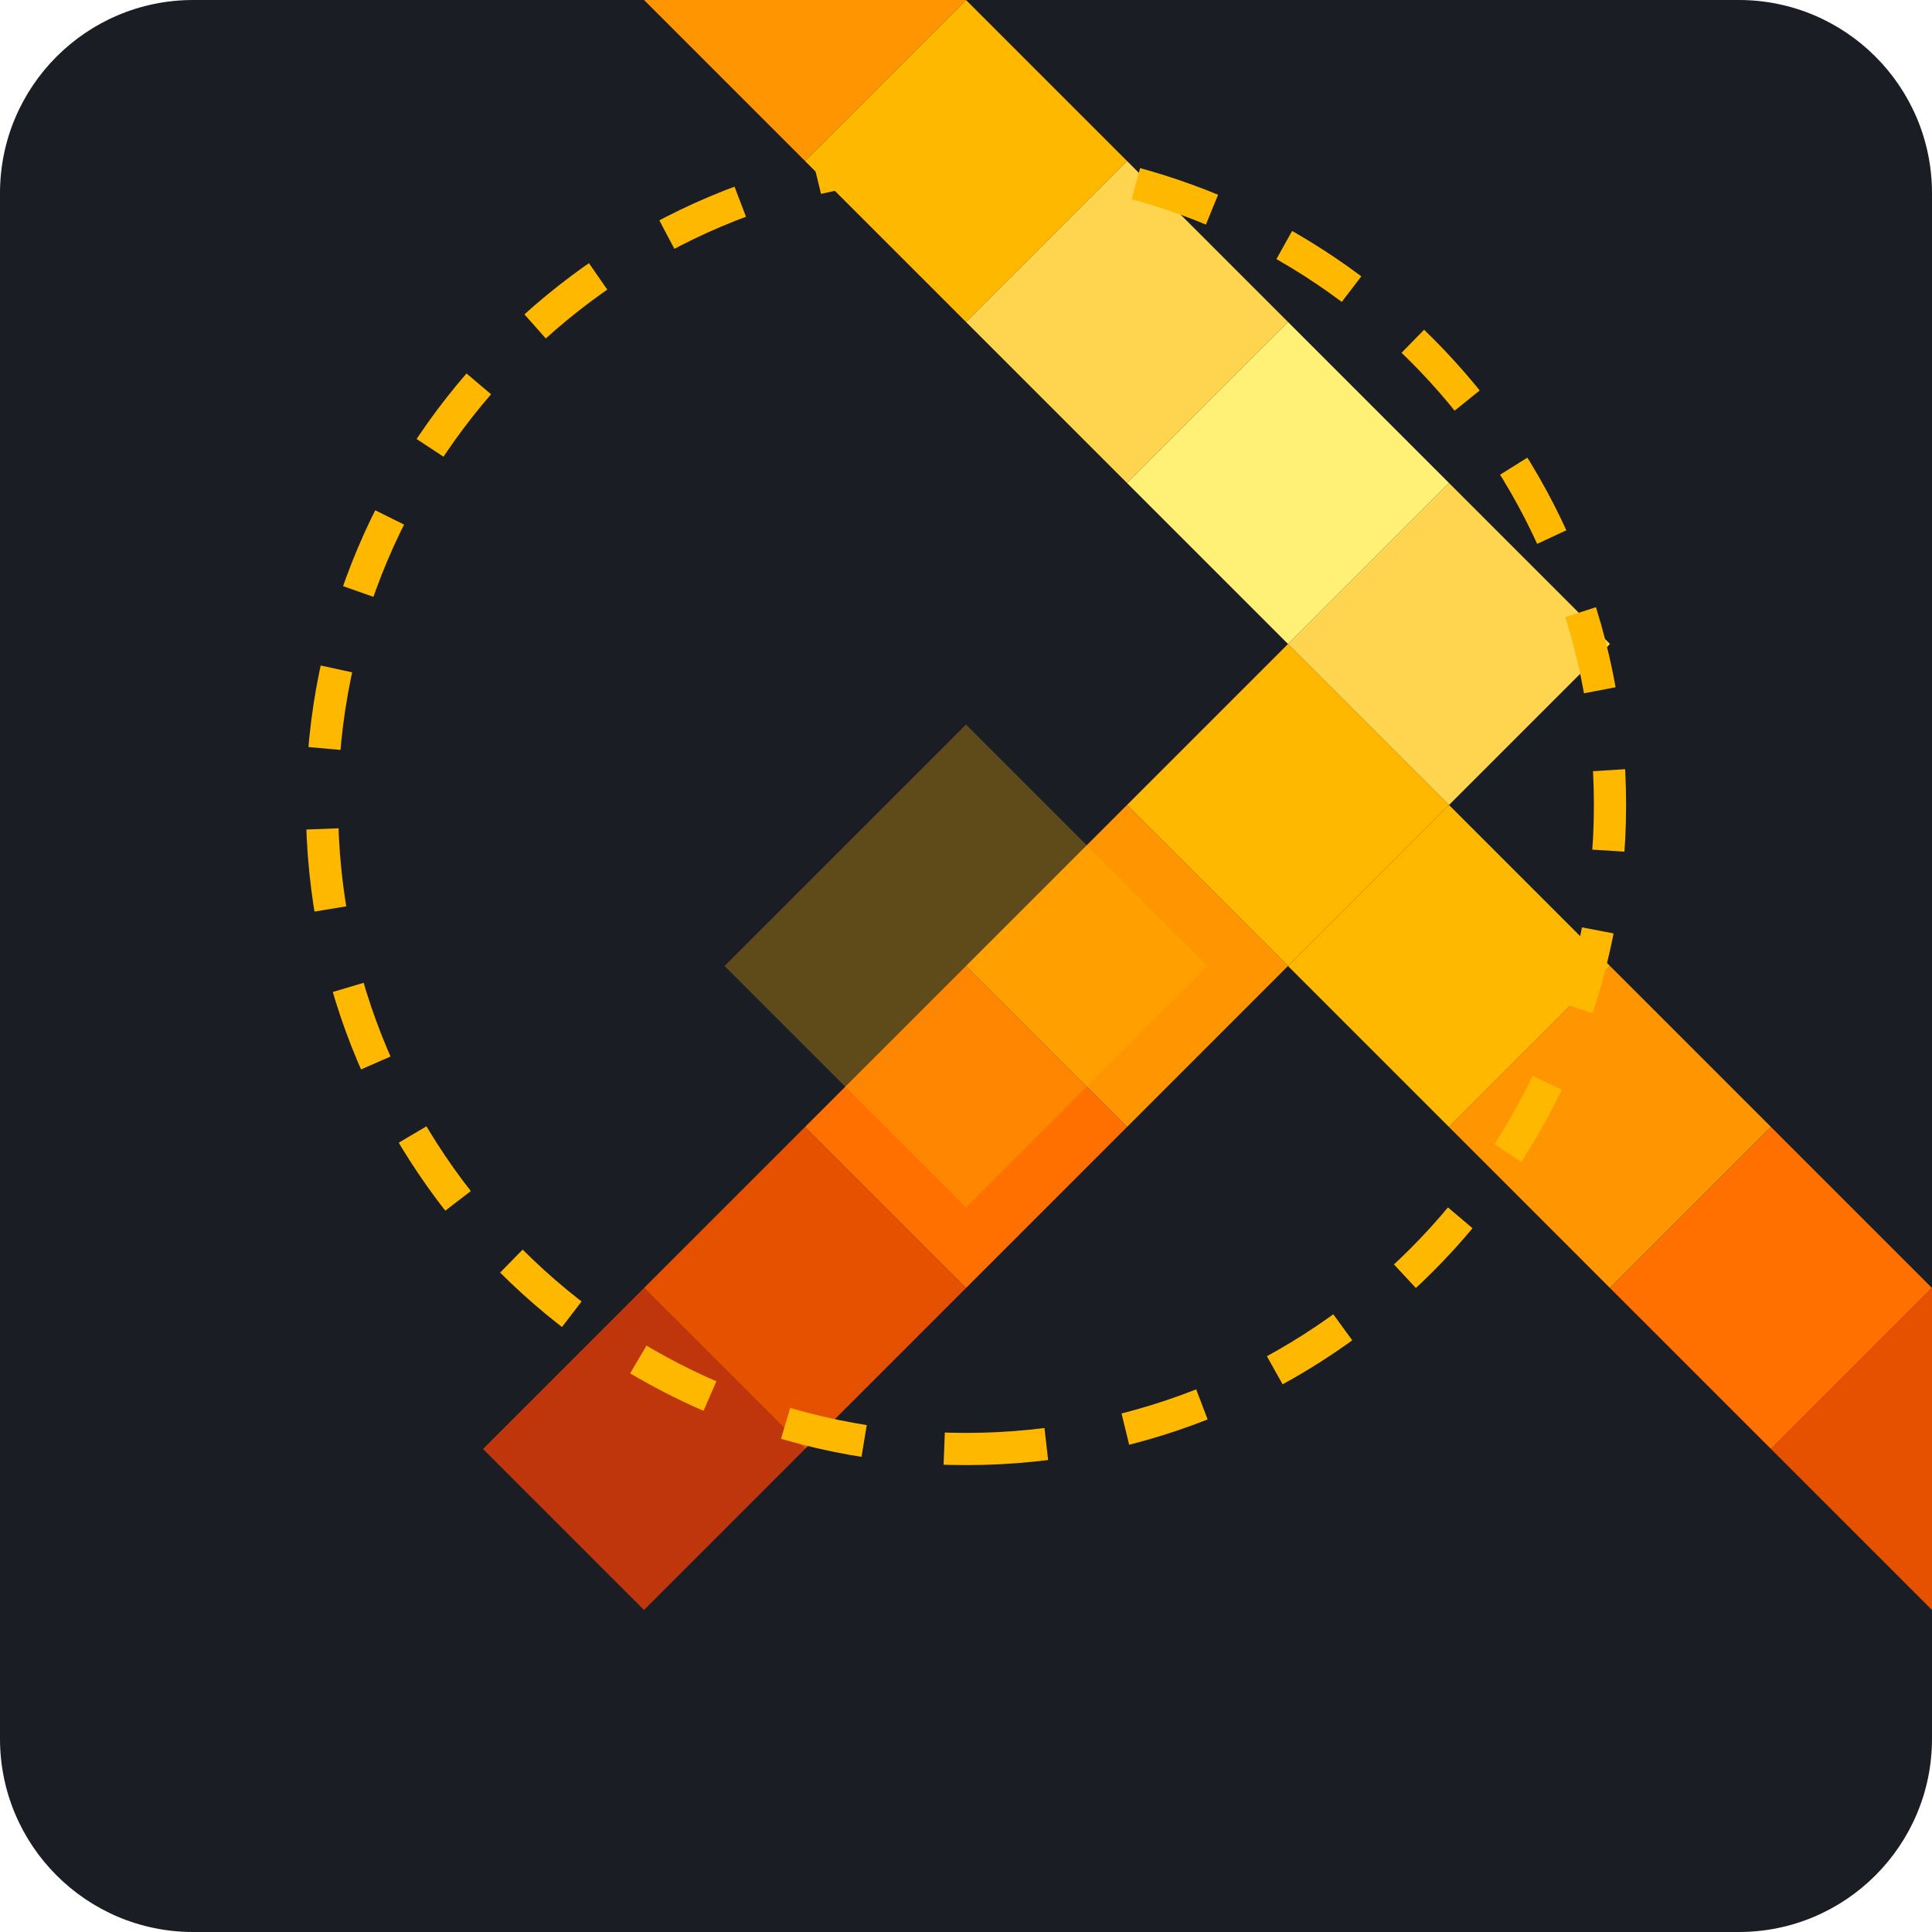
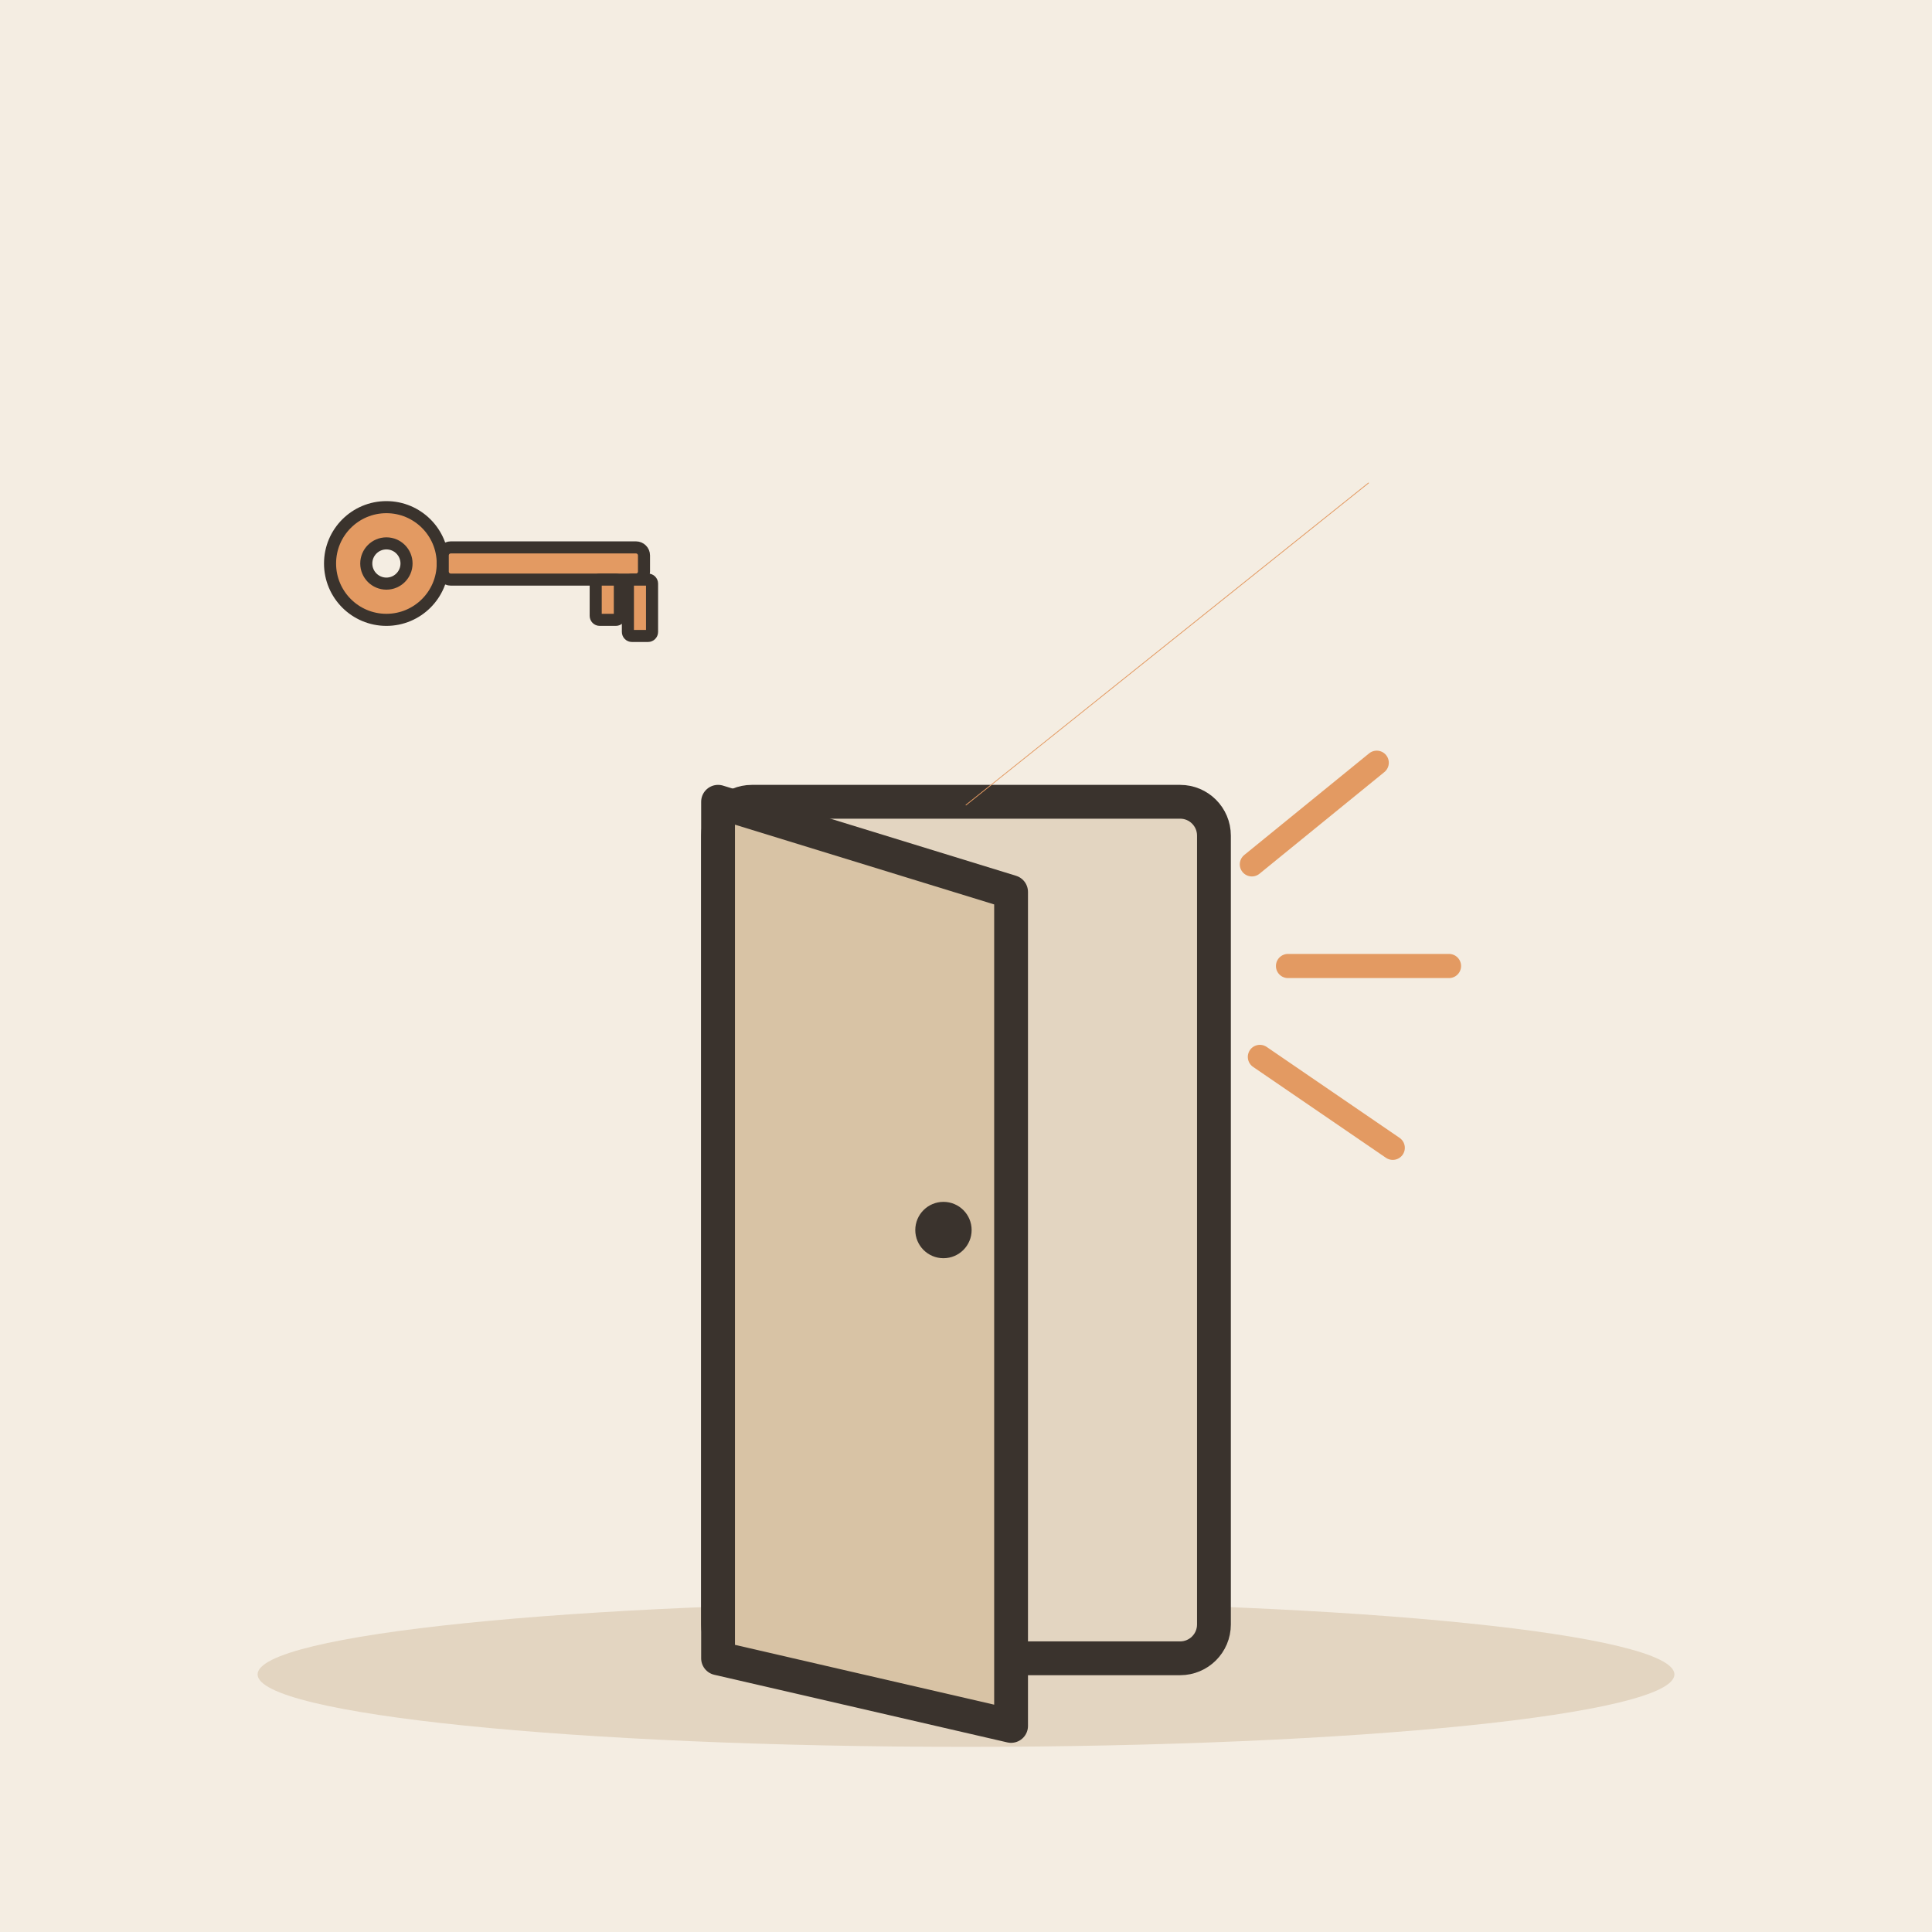
- <svg xmlns="http://www.w3.org/2000/svg" viewBox="0 0 240 240">
-   <rect width="240" height="240" rx="24" fill="#1A1D24" />
-   <g transform="translate(60, 60)">
-     <path d="M100 20L120 40L100 60L80 40Z" fill="#FFB800" />
-     <path d="M80 40L100 60L80 80L60 60Z" fill="#FF9500" />
-     <path d="M60 60L80 80L60 100L40 80Z" fill="#FF7000" />
-     <path d="M40 80L60 100L40 120L20 100Z" fill="#E65100" />
-     <path d="M20 100L40 120L20 140L0 120Z" fill="#BF360C" />
-     <path d="M100 20L120 40L140 20L120 0Z" fill="#FFD54F" />
-     <path d="M120 40L140 60L120 80L100 60Z" fill="#FFB800" />
-     <path d="M140 60L160 80L140 100L120 80Z" fill="#FF9500" />
-     <path d="M160 80L180 100L160 120L140 100Z" fill="#FF7000" />
-     <path d="M180 100L200 120L180 140L160 120Z" fill="#E65100" />
-     <path d="M100 20L80 0L100 -20L120 0Z" fill="#FFF176" />
-     <path d="M80 0L60 -20L80 -40L100 -20Z" fill="#FFD54F" />
-     <path d="M60 -20L40 -40L60 -60L80 -40Z" fill="#FFB800" />
-     <path d="M40 -40L20 -60L40 -80L60 -60Z" fill="#FF9500" />
-     <path d="M20 -60L0 -80L20 -100L40 -80Z" fill="#FF7000" />
+ <svg xmlns="http://www.w3.org/2000/svg" viewBox="0 0 240 240" data-style="editorial">
+   <rect width="240" height="240" fill="#F4EDE2" />
+   <ellipse cx="120" cy="208" rx="88" ry="9" fill="#E3D5C1" />
+   <g transform="translate(120 206) scale(1.4 1.4)">
+     <rect x="-22" y="-76" width="44" height="76" rx="3" fill="#E3D5C1" stroke="#3A332D" stroke-width="3" stroke-linecap="round" stroke-linejoin="round" />
+     <path d="M-22 -76L4 -68L4 6L-22 0Z" fill="#D8C3A5" stroke="#3A332D" stroke-width="3" stroke-linecap="round" stroke-linejoin="round" />
+     <circle cx="-2" cy="-38" r="2.5" fill="#3A332D" />
  </g>
-   <path d="M120 180C164.18 180 200 144.18 200 100C200 55.82 164.18 20 120 20C75.82 20 40 55.82 40 100C40 144.18 75.82 180 120 180Z" fill="none" stroke="#FFB800" stroke-width="4" stroke-dasharray="10 10" />
-   <path d="M120 150L150 120L120 90L90 120L120 150Z" fill="#FFB800" opacity="0.3" />
+   <path d="M120 100L170 60" fill="none" stroke="#E39A62" stroke-width="0.1" stroke-linecap="round" stroke-linejoin="round" />
+   <path d="M155.511 107.375L171.023 94.749" stroke="#E39A62" stroke-width="3" stroke-linecap="round" fill="none" />
+   <path d="M160 120L180 120" stroke="#E39A62" stroke-width="3" stroke-linecap="round" fill="none" />
+   <path d="M156.507 131.293L173.013 142.586" stroke="#E39A62" stroke-width="3" stroke-linecap="round" fill="none" />
+   <g transform="translate(60 70) scale(0.5 0.5)">
+     <circle cx="-24" cy="0" r="14" fill="#E39A62" stroke="#3A332D" stroke-width="3" stroke-linecap="round" stroke-linejoin="round" />
+     <circle cx="-24" cy="0" r="5" fill="#F4EDE2" stroke="#3A332D" stroke-width="3" stroke-linecap="round" stroke-linejoin="round" />
+     <rect x="-10" y="-4" width="50" height="8" rx="2" fill="#E39A62" stroke="#3A332D" stroke-width="3" stroke-linecap="round" stroke-linejoin="round" />
+     <rect x="28" y="4" width="6" height="10" rx="1" fill="#E39A62" stroke="#3A332D" stroke-width="3" stroke-linecap="round" stroke-linejoin="round" />
+     <rect x="36" y="4" width="6" height="14" rx="1" fill="#E39A62" stroke="#3A332D" stroke-width="3" stroke-linecap="round" stroke-linejoin="round" />
+   </g>
</svg>
